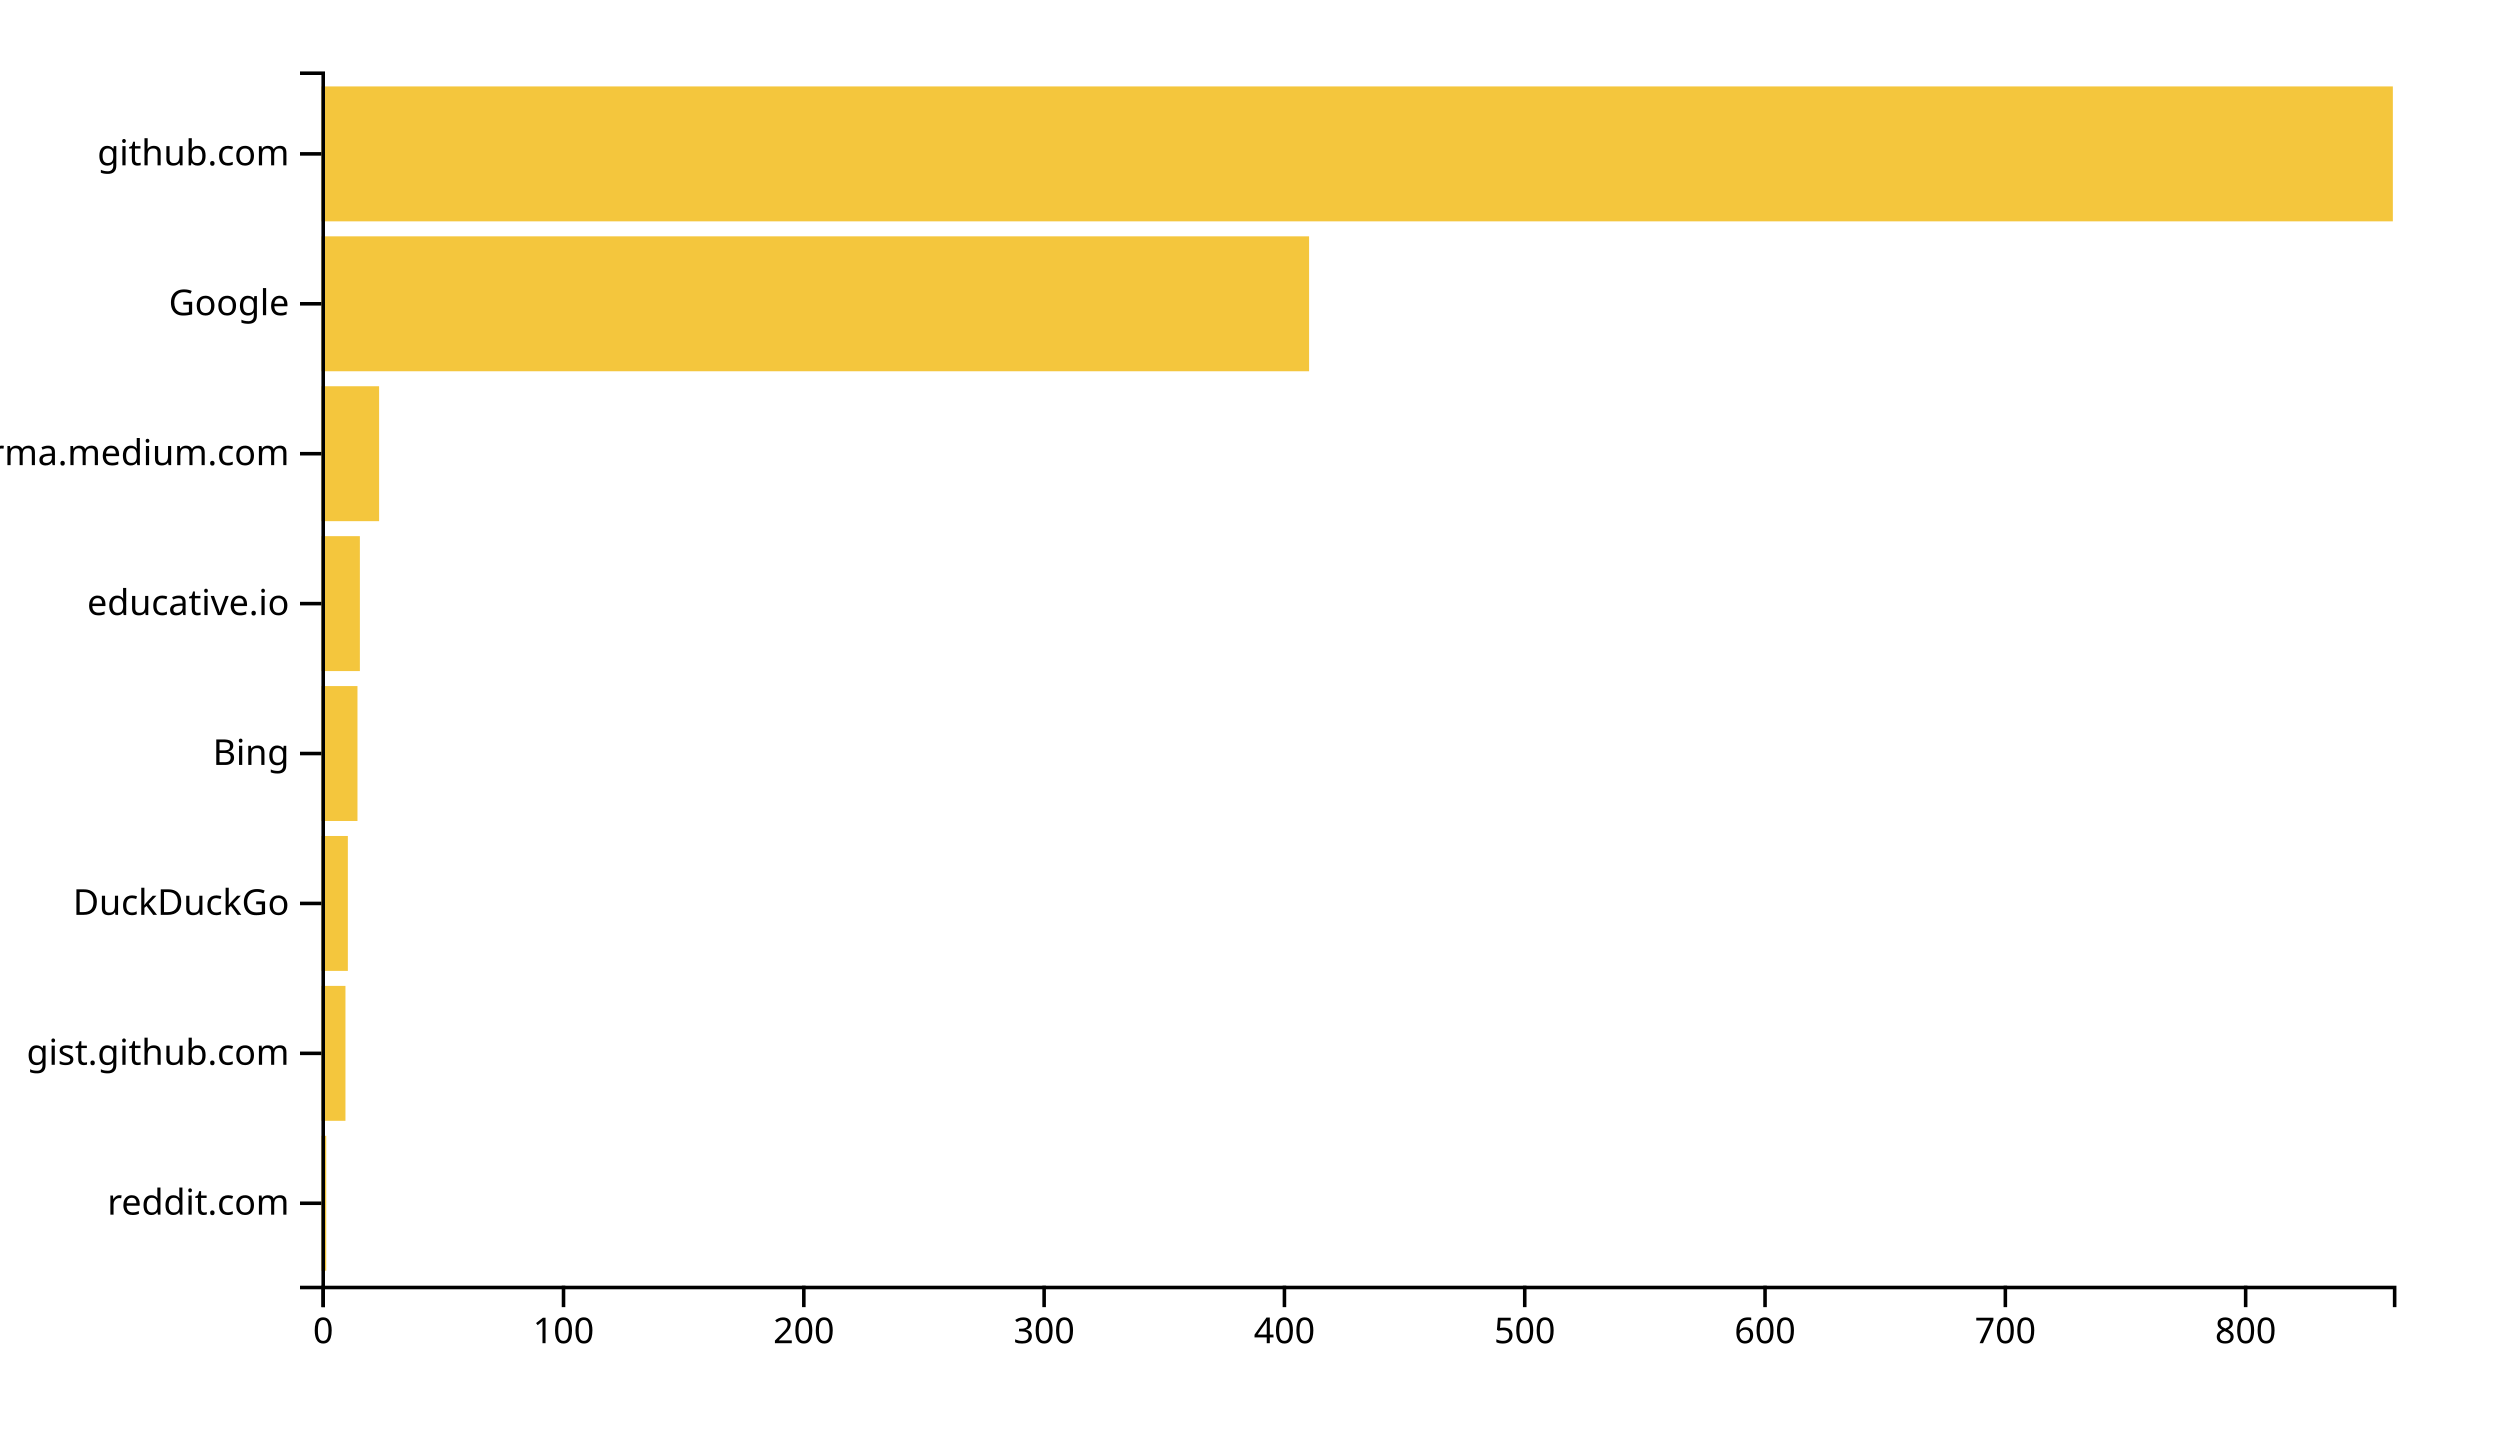
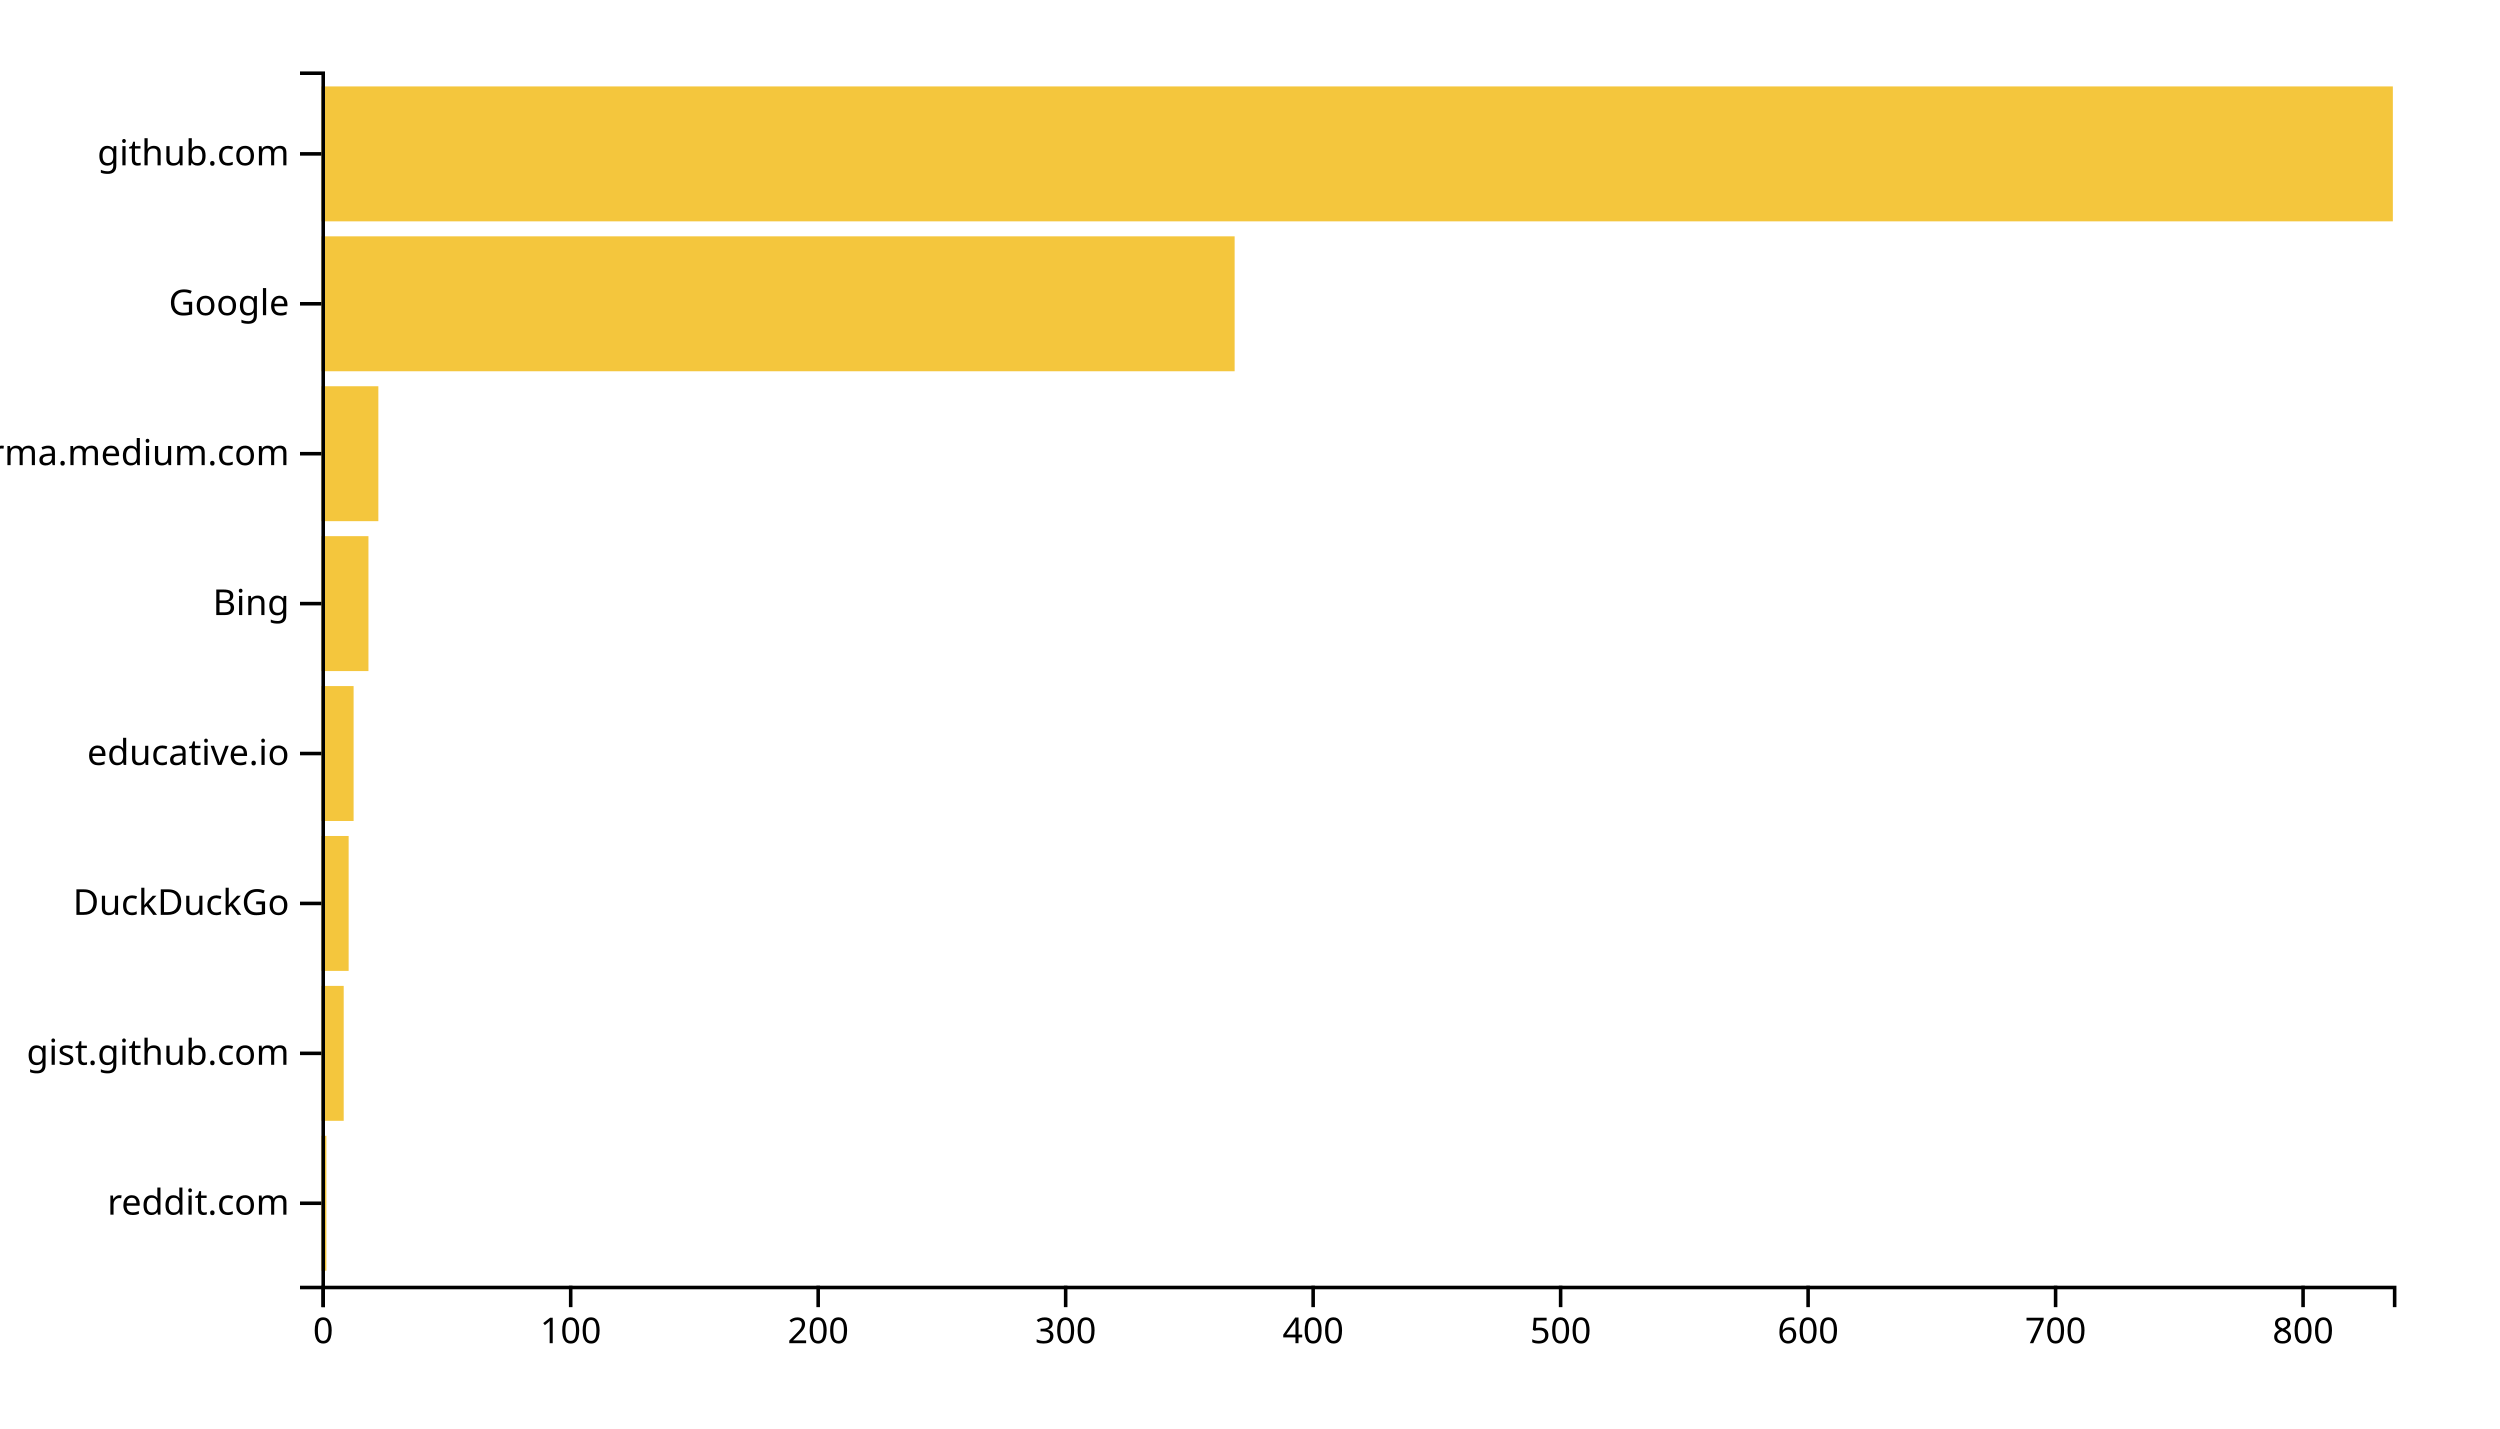
<svg xmlns="http://www.w3.org/2000/svg" width="700" height="400">
  <g transform="translate(90,20)">
-     <rect class="bar" width="1.346" y="298.025" height="37.778" style="fill: #f4c63d; text-anchor: end;" />
-     <rect class="bar" width="6.729" y="256.049" height="37.778" style="fill: #f4c63d; text-anchor: end;" />
-     <rect class="bar" width="7.401" y="214.074" height="37.778" style="fill: #f4c63d; text-anchor: end;" />
-     <rect class="bar" width="10.093" y="172.099" height="37.778" style="fill: #f4c63d; text-anchor: end;" />
-     <rect class="bar" width="10.766" y="130.123" height="37.778" style="fill: #f4c63d; text-anchor: end;" />
-     <rect class="bar" width="16.148" y="88.148" height="37.778" style="fill: #f4c63d; text-anchor: end;" />
-     <rect class="bar" width="276.543" y="46.173" height="37.778" style="fill: #f4c63d; text-anchor: end;" />
+     <rect class="bar" width="1.386" y="298.025" height="37.778" style="fill: #f4c63d; text-anchor: end;" />
+     <rect class="bar" width="6.237" y="256.049" height="37.778" style="fill: #f4c63d; text-anchor: end;" />
+     <rect class="bar" width="7.622" y="214.074" height="37.778" style="fill: #f4c63d; text-anchor: end;" />
+     <rect class="bar" width="9.008" y="172.099" height="37.778" style="fill: #f4c63d; text-anchor: end;" />
+     <rect class="bar" width="13.166" y="130.123" height="37.778" style="fill: #f4c63d; text-anchor: end;" />
+     <rect class="bar" width="15.938" y="88.148" height="37.778" style="fill: #f4c63d; text-anchor: end;" />
+     <rect class="bar" width="255.699" y="46.173" height="37.778" style="fill: #f4c63d; text-anchor: end;" />
    <rect class="bar" width="580" y="4.198" height="37.778" style="fill: #f4c63d; text-anchor: end;" />
    <g transform="translate(0,340)" fill="none" font-size="10" font-family="sans-serif" text-anchor="middle">
      <path class="domain" stroke="currentColor" d="M0.5,6V0.5H580.5V6" />
      <g class="tick" opacity="1" transform="translate(0.5,0)">
        <line stroke="currentColor" y2="6" />
        <text fill="currentColor" y="9" dy="0.71em">0</text>
      </g>
-       <g class="tick" opacity="1" transform="translate(67.78538,0)">
+       <g class="tick" opacity="1" transform="translate(69.7951,0)">
        <line stroke="currentColor" y2="6" />
        <text fill="currentColor" y="9" dy="0.71em">100</text>
      </g>
-       <g class="tick" opacity="1" transform="translate(135.0708,0)">
+       <g class="tick" opacity="1" transform="translate(139.0902,0)">
        <line stroke="currentColor" y2="6" />
        <text fill="currentColor" y="9" dy="0.71em">200</text>
      </g>
-       <g class="tick" opacity="1" transform="translate(202.3561,0)">
+       <g class="tick" opacity="1" transform="translate(208.3853,0)">
        <line stroke="currentColor" y2="6" />
        <text fill="currentColor" y="9" dy="0.71em">300</text>
      </g>
-       <g class="tick" opacity="1" transform="translate(269.6415,0)">
+       <g class="tick" opacity="1" transform="translate(277.6804,0)">
        <line stroke="currentColor" y2="6" />
        <text fill="currentColor" y="9" dy="0.71em">400</text>
      </g>
-       <g class="tick" opacity="1" transform="translate(336.9269,0)">
+       <g class="tick" opacity="1" transform="translate(346.9755,0)">
        <line stroke="currentColor" y2="6" />
        <text fill="currentColor" y="9" dy="0.71em">500</text>
      </g>
-       <g class="tick" opacity="1" transform="translate(404.2123,0)">
+       <g class="tick" opacity="1" transform="translate(416.2706,0)">
        <line stroke="currentColor" y2="6" />
        <text fill="currentColor" y="9" dy="0.71em">600</text>
      </g>
-       <g class="tick" opacity="1" transform="translate(471.4977,0)">
+       <g class="tick" opacity="1" transform="translate(485.5657,0)">
        <line stroke="currentColor" y2="6" />
        <text fill="currentColor" y="9" dy="0.71em">700</text>
      </g>
-       <g class="tick" opacity="1" transform="translate(538.7831,0)">
+       <g class="tick" opacity="1" transform="translate(554.8608,0)">
        <line stroke="currentColor" y2="6" />
        <text fill="currentColor" y="9" dy="0.71em">800</text>
      </g>
    </g>
    <g fill="none" font-size="10" font-family="sans-serif" text-anchor="end">
      <path class="domain" stroke="currentColor" d="M-6,340.5H0.5V0.5H-6" />
      <g class="tick" opacity="1" transform="translate(0,316.9136)">
        <line stroke="currentColor" x2="-6" />
        <text fill="currentColor" x="-9" dy="0.32em">reddit.com</text>
      </g>
      <g class="tick" opacity="1" transform="translate(0,274.9383)">
        <line stroke="currentColor" x2="-6" />
        <text fill="currentColor" x="-9" dy="0.32em">gist.github.com</text>
      </g>
      <g class="tick" opacity="1" transform="translate(0,232.963)">
        <line stroke="currentColor" x2="-6" />
        <text fill="currentColor" x="-9" dy="0.32em">DuckDuckGo</text>
      </g>
      <g class="tick" opacity="1" transform="translate(0,190.9877)">
        <line stroke="currentColor" x2="-6" />
-         <text fill="currentColor" x="-9" dy="0.32em">Bing</text>
+         <text fill="currentColor" x="-9" dy="0.32em">educative.io</text>
      </g>
      <g class="tick" opacity="1" transform="translate(0,149.0123)">
        <line stroke="currentColor" x2="-6" />
-         <text fill="currentColor" x="-9" dy="0.32em">educative.io</text>
+         <text fill="currentColor" x="-9" dy="0.32em">Bing</text>
      </g>
      <g class="tick" opacity="1" transform="translate(0,107.037)">
        <line stroke="currentColor" x2="-6" />
        <text fill="currentColor" x="-9" dy="0.32em">xgirma.medium.com</text>
      </g>
      <g class="tick" opacity="1" transform="translate(0,65.06173)">
        <line stroke="currentColor" x2="-6" />
        <text fill="currentColor" x="-9" dy="0.32em">Google</text>
      </g>
      <g class="tick" opacity="1" transform="translate(0,23.08642)">
        <line stroke="currentColor" x2="-6" />
        <text fill="currentColor" x="-9" dy="0.32em">github.com</text>
      </g>
    </g>
  </g>
</svg>
